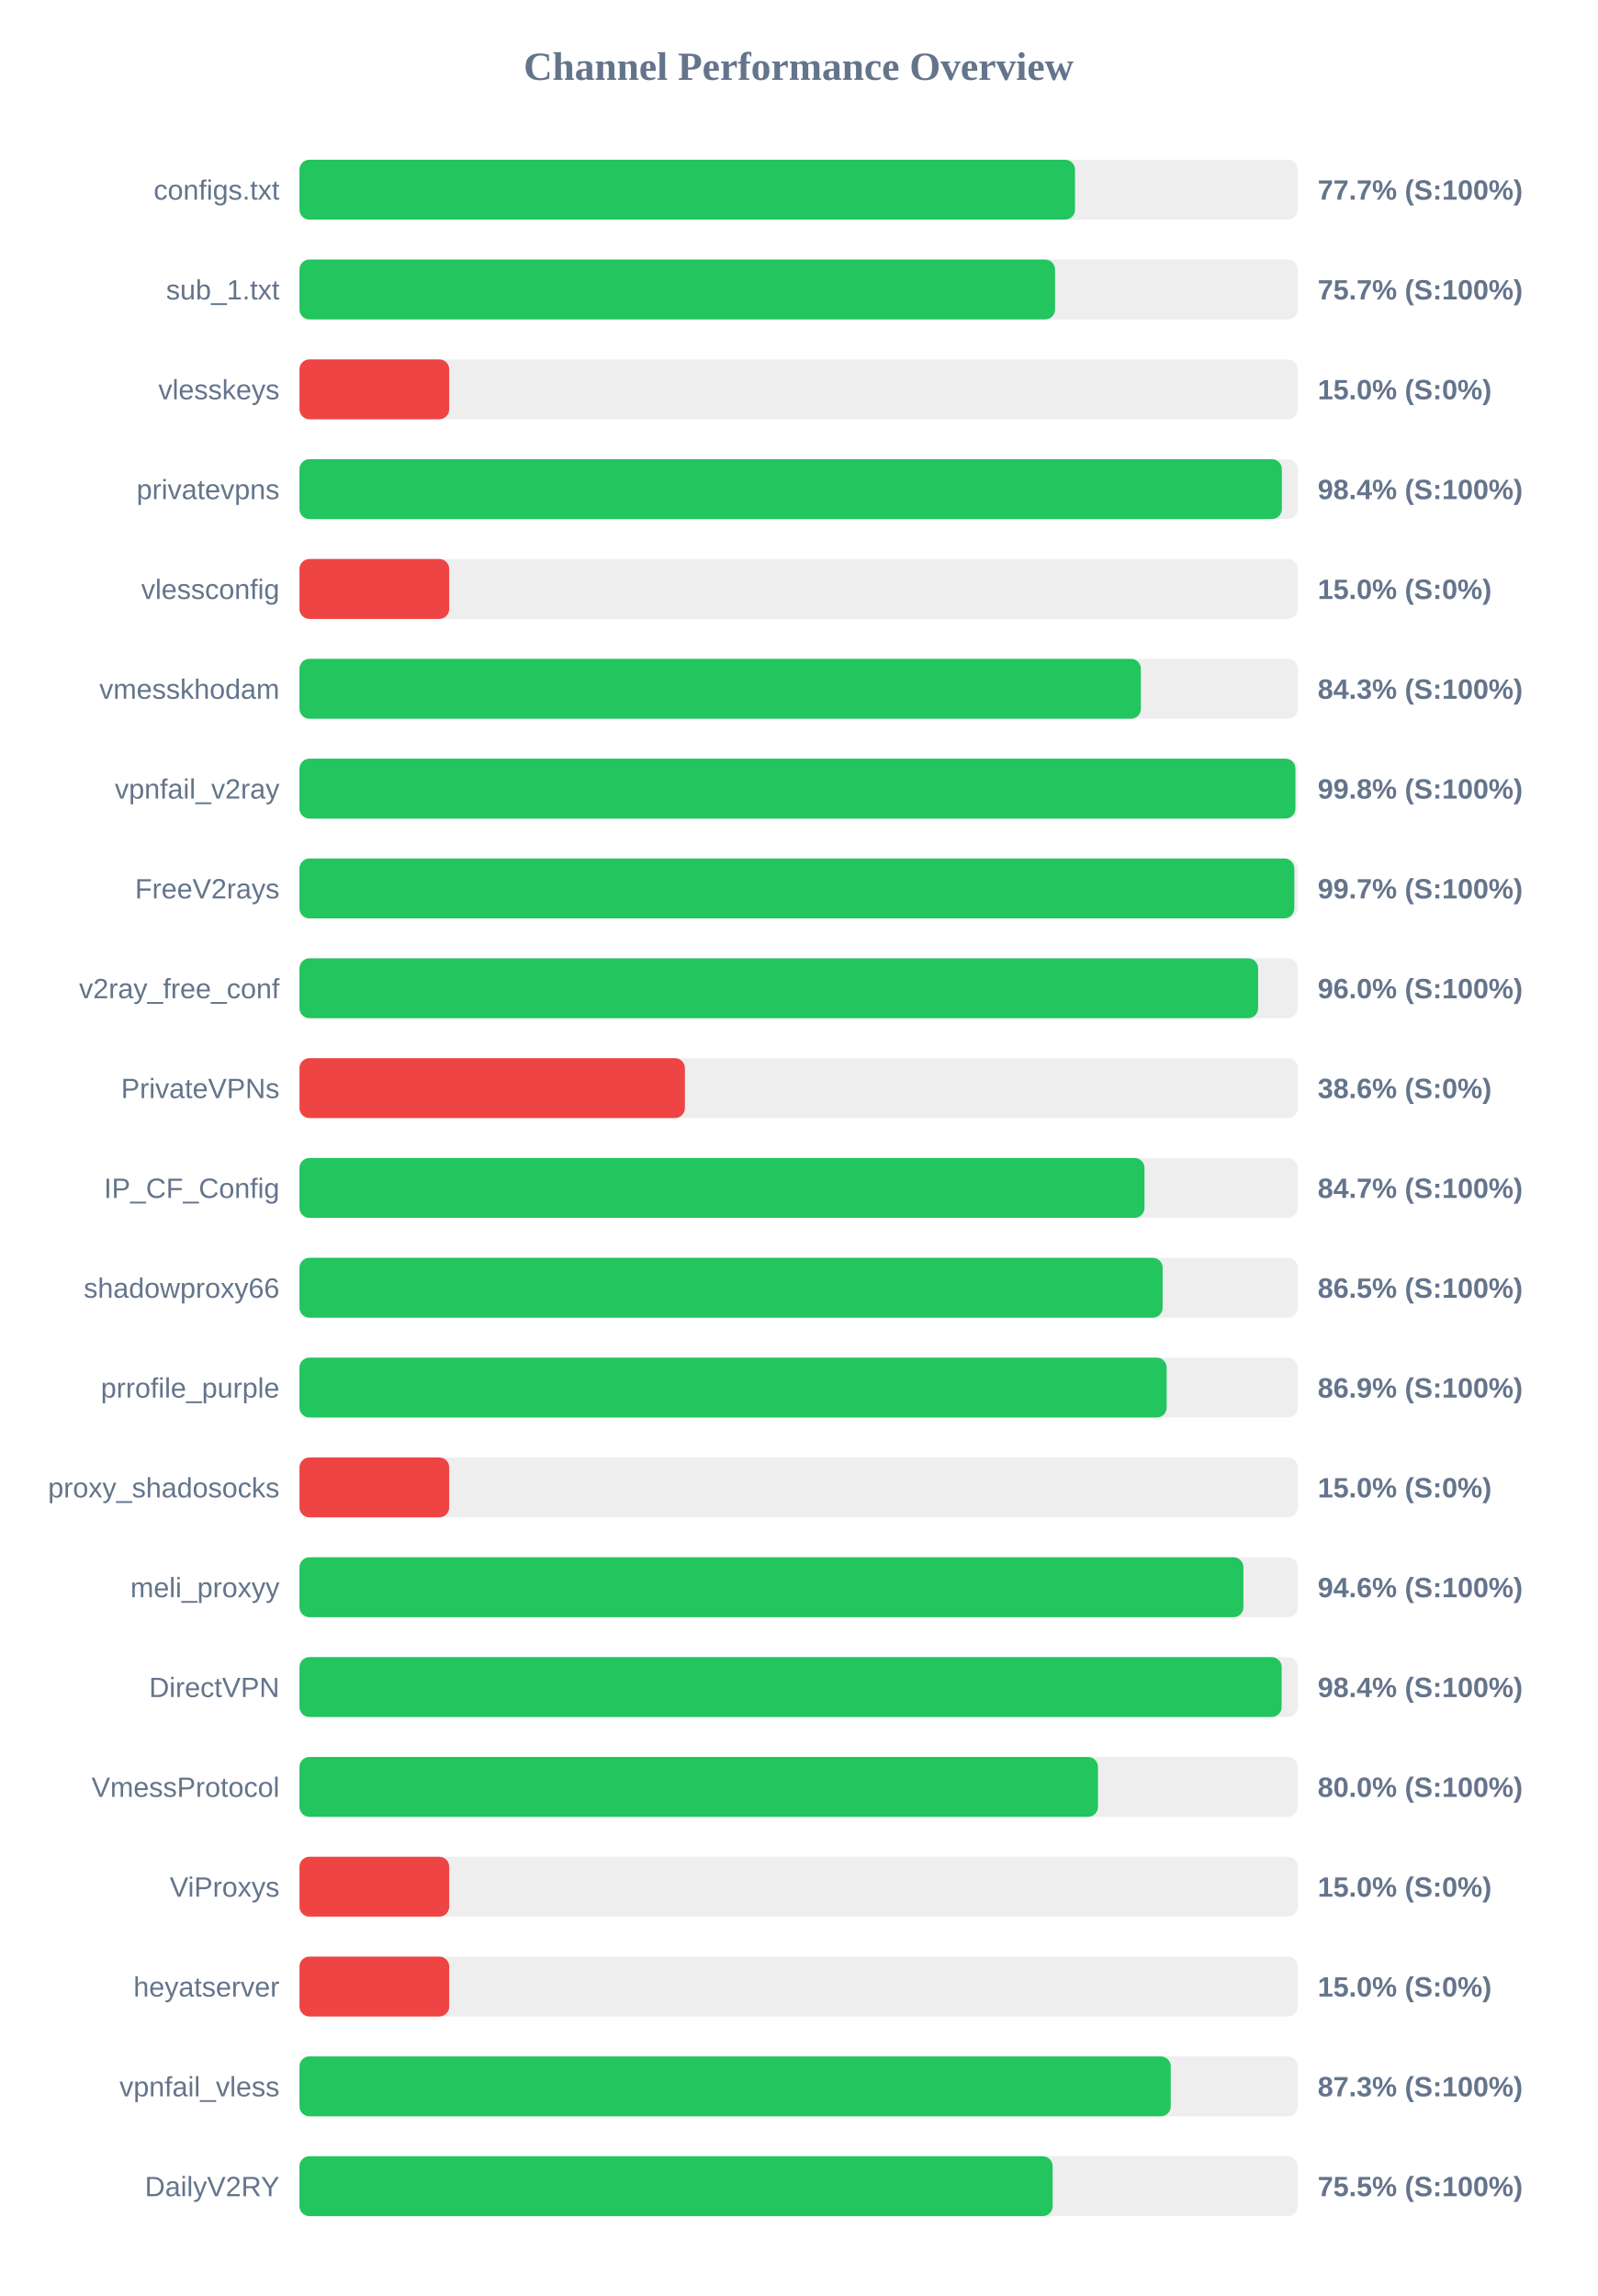
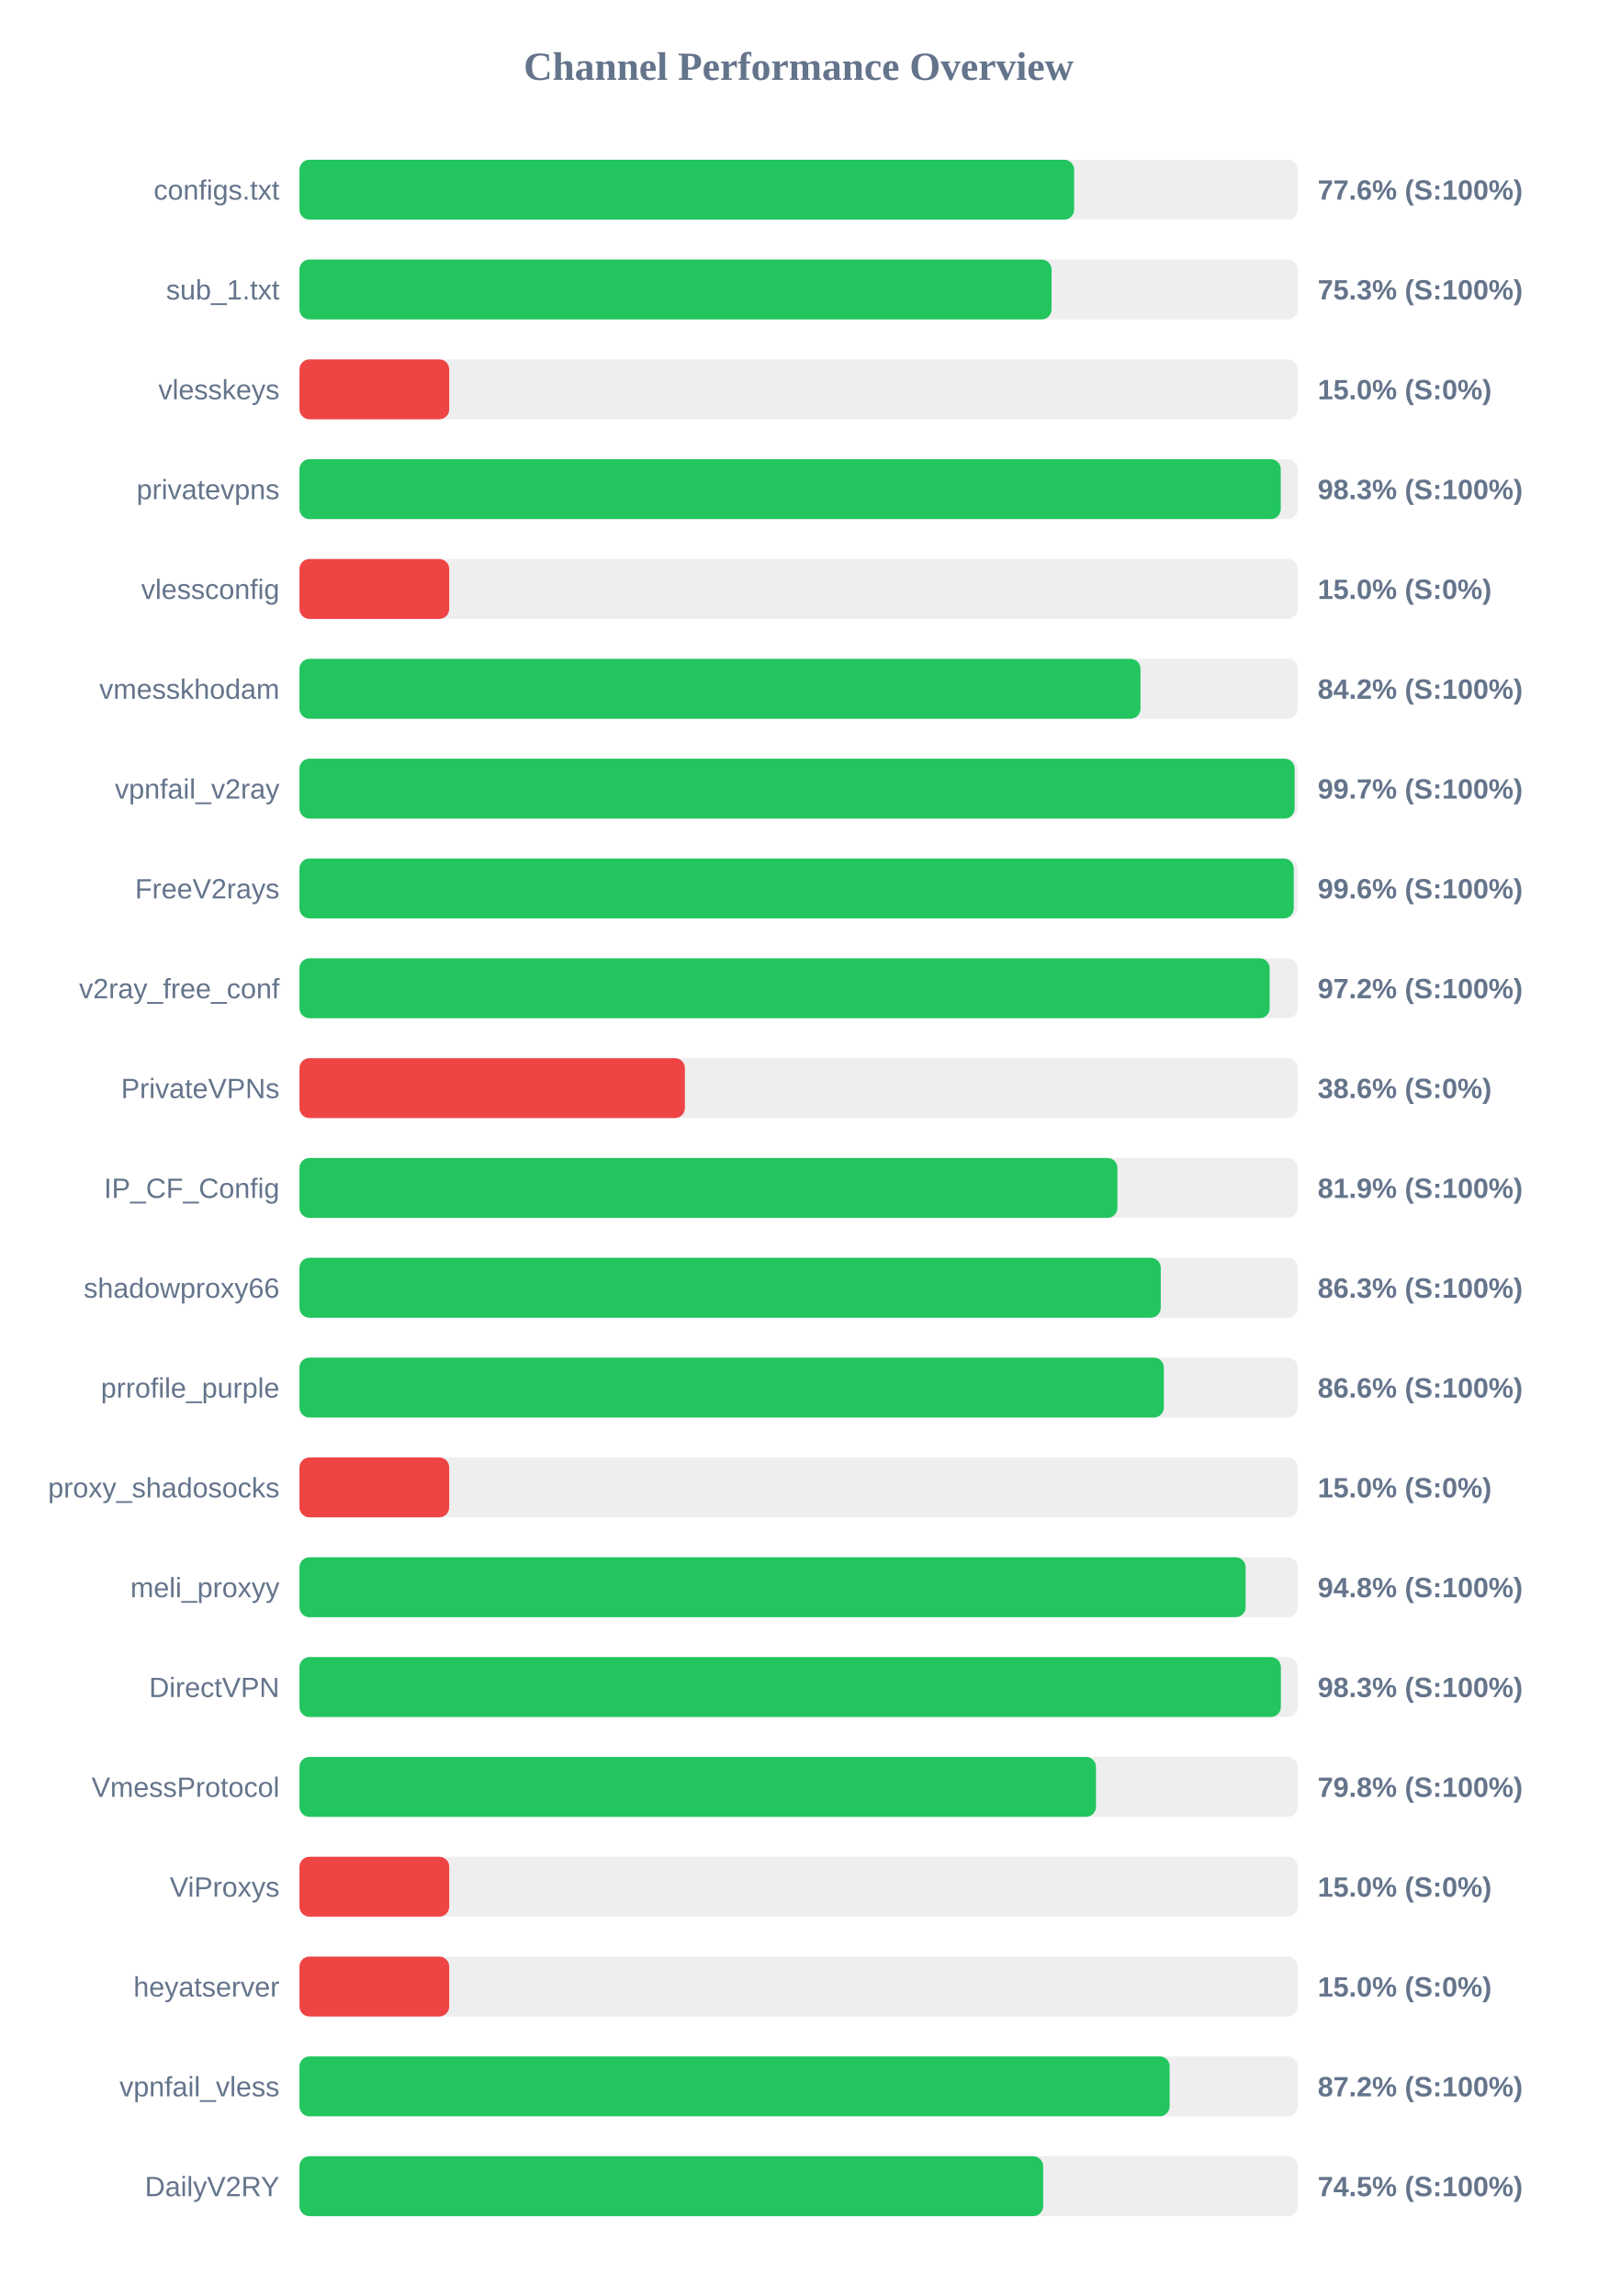
<svg xmlns="http://www.w3.org/2000/svg" width="800" height="1150" version="1.1">
  <style>
        .row { font: 14px Arial; fill: #64748b; }
        .score { font: bold 14px Arial; fill: #64748b; }
    </style>
  <text x="400" y="40" text-anchor="middle" font-size="20px" font-weight="bold" fill="#64748b">Channel Performance Overview</text>
  <rect x="150" y="80" width="500" height="30" fill="#eee" rx="5" />
-   <rect x="150" y="80" width="388.45" height="30" fill="#22c55e" rx="5" />
+   <rect x="150" y="80" width="388.0" height="30" fill="#22c55e" rx="5" />
  <text x="140" y="100" text-anchor="end" class="row">configs.txt</text>
-   <text x="660" y="100" text-anchor="start" class="score">77.7% (S:100%)</text>
+   <text x="660" y="100" text-anchor="start" class="score">77.6% (S:100%)</text>
  <rect x="150" y="130" width="500" height="30" fill="#eee" rx="5" />
-   <rect x="150" y="130" width="378.45" height="30" fill="#22c55e" rx="5" />
+   <rect x="150" y="130" width="376.7" height="30" fill="#22c55e" rx="5" />
  <text x="140" y="150" text-anchor="end" class="row">sub_1.txt</text>
-   <text x="660" y="150" text-anchor="start" class="score">75.7% (S:100%)</text>
+   <text x="660" y="150" text-anchor="start" class="score">75.3% (S:100%)</text>
  <rect x="150" y="180" width="500" height="30" fill="#eee" rx="5" />
  <rect x="150" y="180" width="75.0" height="30" fill="#ef4444" rx="5" />
  <text x="140" y="200" text-anchor="end" class="row">vlesskeys</text>
  <text x="660" y="200" text-anchor="start" class="score">15.0% (S:0%)</text>
  <rect x="150" y="230" width="500" height="30" fill="#eee" rx="5" />
-   <rect x="150" y="230" width="492.05" height="30" fill="#22c55e" rx="5" />
+   <rect x="150" y="230" width="491.5" height="30" fill="#22c55e" rx="5" />
  <text x="140" y="250" text-anchor="end" class="row">privatevpns</text>
-   <text x="660" y="250" text-anchor="start" class="score">98.4% (S:100%)</text>
+   <text x="660" y="250" text-anchor="start" class="score">98.3% (S:100%)</text>
  <rect x="150" y="280" width="500" height="30" fill="#eee" rx="5" />
  <rect x="150" y="280" width="75.0" height="30" fill="#ef4444" rx="5" />
  <text x="140" y="300" text-anchor="end" class="row">vlessconfig</text>
  <text x="660" y="300" text-anchor="start" class="score">15.0% (S:0%)</text>
  <rect x="150" y="330" width="500" height="30" fill="#eee" rx="5" />
-   <rect x="150" y="330" width="421.45" height="30" fill="#22c55e" rx="5" />
+   <rect x="150" y="330" width="421.25" height="30" fill="#22c55e" rx="5" />
  <text x="140" y="350" text-anchor="end" class="row">vmesskhodam</text>
-   <text x="660" y="350" text-anchor="start" class="score">84.3% (S:100%)</text>
+   <text x="660" y="350" text-anchor="start" class="score">84.2% (S:100%)</text>
  <rect x="150" y="380" width="500" height="30" fill="#eee" rx="5" />
-   <rect x="150" y="380" width="498.85" height="30" fill="#22c55e" rx="5" />
+   <rect x="150" y="380" width="498.45" height="30" fill="#22c55e" rx="5" />
  <text x="140" y="400" text-anchor="end" class="row">vpnfail_v2ray</text>
-   <text x="660" y="400" text-anchor="start" class="score">99.8% (S:100%)</text>
+   <text x="660" y="400" text-anchor="start" class="score">99.7% (S:100%)</text>
  <rect x="150" y="430" width="500" height="30" fill="#eee" rx="5" />
-   <rect x="150" y="430" width="498.3" height="30" fill="#22c55e" rx="5" />
+   <rect x="150" y="430" width="498.0" height="30" fill="#22c55e" rx="5" />
  <text x="140" y="450" text-anchor="end" class="row">FreeV2rays</text>
-   <text x="660" y="450" text-anchor="start" class="score">99.7% (S:100%)</text>
+   <text x="660" y="450" text-anchor="start" class="score">99.6% (S:100%)</text>
  <rect x="150" y="480" width="500" height="30" fill="#eee" rx="5" />
-   <rect x="150" y="480" width="480.15" height="30" fill="#22c55e" rx="5" />
+   <rect x="150" y="480" width="485.95" height="30" fill="#22c55e" rx="5" />
  <text x="140" y="500" text-anchor="end" class="row">v2ray_free_conf</text>
-   <text x="660" y="500" text-anchor="start" class="score">96.0% (S:100%)</text>
+   <text x="660" y="500" text-anchor="start" class="score">97.2% (S:100%)</text>
  <rect x="150" y="530" width="500" height="30" fill="#eee" rx="5" />
  <rect x="150" y="530" width="193.05" height="30" fill="#ef4444" rx="5" />
  <text x="140" y="550" text-anchor="end" class="row">PrivateVPNs</text>
  <text x="660" y="550" text-anchor="start" class="score">38.6% (S:0%)</text>
  <rect x="150" y="580" width="500" height="30" fill="#eee" rx="5" />
-   <rect x="150" y="580" width="423.25" height="30" fill="#22c55e" rx="5" />
+   <rect x="150" y="580" width="409.7" height="30" fill="#22c55e" rx="5" />
  <text x="140" y="600" text-anchor="end" class="row">IP_CF_Config</text>
-   <text x="660" y="600" text-anchor="start" class="score">84.7% (S:100%)</text>
+   <text x="660" y="600" text-anchor="start" class="score">81.9% (S:100%)</text>
  <rect x="150" y="630" width="500" height="30" fill="#eee" rx="5" />
-   <rect x="150" y="630" width="432.35" height="30" fill="#22c55e" rx="5" />
+   <rect x="150" y="630" width="431.4" height="30" fill="#22c55e" rx="5" />
  <text x="140" y="650" text-anchor="end" class="row">shadowproxy66</text>
-   <text x="660" y="650" text-anchor="start" class="score">86.5% (S:100%)</text>
+   <text x="660" y="650" text-anchor="start" class="score">86.3% (S:100%)</text>
  <rect x="150" y="680" width="500" height="30" fill="#eee" rx="5" />
-   <rect x="150" y="680" width="434.35" height="30" fill="#22c55e" rx="5" />
+   <rect x="150" y="680" width="432.95" height="30" fill="#22c55e" rx="5" />
  <text x="140" y="700" text-anchor="end" class="row">prrofile_purple</text>
-   <text x="660" y="700" text-anchor="start" class="score">86.9% (S:100%)</text>
+   <text x="660" y="700" text-anchor="start" class="score">86.6% (S:100%)</text>
  <rect x="150" y="730" width="500" height="30" fill="#eee" rx="5" />
  <rect x="150" y="730" width="75.0" height="30" fill="#ef4444" rx="5" />
  <text x="140" y="750" text-anchor="end" class="row">proxy_shadosocks</text>
  <text x="660" y="750" text-anchor="start" class="score">15.0% (S:0%)</text>
  <rect x="150" y="780" width="500" height="30" fill="#eee" rx="5" />
-   <rect x="150" y="780" width="472.8" height="30" fill="#22c55e" rx="5" />
+   <rect x="150" y="780" width="473.9" height="30" fill="#22c55e" rx="5" />
  <text x="140" y="800" text-anchor="end" class="row">meli_proxyy</text>
-   <text x="660" y="800" text-anchor="start" class="score">94.6% (S:100%)</text>
+   <text x="660" y="800" text-anchor="start" class="score">94.8% (S:100%)</text>
  <rect x="150" y="830" width="500" height="30" fill="#eee" rx="5" />
-   <rect x="150" y="830" width="491.95" height="30" fill="#22c55e" rx="5" />
+   <rect x="150" y="830" width="491.55" height="30" fill="#22c55e" rx="5" />
  <text x="140" y="850" text-anchor="end" class="row">DirectVPN</text>
-   <text x="660" y="850" text-anchor="start" class="score">98.4% (S:100%)</text>
+   <text x="660" y="850" text-anchor="start" class="score">98.3% (S:100%)</text>
  <rect x="150" y="880" width="500" height="30" fill="#eee" rx="5" />
-   <rect x="150" y="880" width="399.95" height="30" fill="#22c55e" rx="5" />
+   <rect x="150" y="880" width="398.95" height="30" fill="#22c55e" rx="5" />
  <text x="140" y="900" text-anchor="end" class="row">VmessProtocol</text>
-   <text x="660" y="900" text-anchor="start" class="score">80.0% (S:100%)</text>
+   <text x="660" y="900" text-anchor="start" class="score">79.8% (S:100%)</text>
  <rect x="150" y="930" width="500" height="30" fill="#eee" rx="5" />
  <rect x="150" y="930" width="75.0" height="30" fill="#ef4444" rx="5" />
  <text x="140" y="950" text-anchor="end" class="row">ViProxys</text>
  <text x="660" y="950" text-anchor="start" class="score">15.0% (S:0%)</text>
  <rect x="150" y="980" width="500" height="30" fill="#eee" rx="5" />
  <rect x="150" y="980" width="75.0" height="30" fill="#ef4444" rx="5" />
  <text x="140" y="1000" text-anchor="end" class="row">heyatserver</text>
  <text x="660" y="1000" text-anchor="start" class="score">15.0% (S:0%)</text>
  <rect x="150" y="1030" width="500" height="30" fill="#eee" rx="5" />
-   <rect x="150" y="1030" width="436.4" height="30" fill="#22c55e" rx="5" />
+   <rect x="150" y="1030" width="435.85" height="30" fill="#22c55e" rx="5" />
  <text x="140" y="1050" text-anchor="end" class="row">vpnfail_vless</text>
-   <text x="660" y="1050" text-anchor="start" class="score">87.3% (S:100%)</text>
+   <text x="660" y="1050" text-anchor="start" class="score">87.2% (S:100%)</text>
  <rect x="150" y="1080" width="500" height="30" fill="#eee" rx="5" />
-   <rect x="150" y="1080" width="377.25" height="30" fill="#22c55e" rx="5" />
+   <rect x="150" y="1080" width="372.5" height="30" fill="#22c55e" rx="5" />
  <text x="140" y="1100" text-anchor="end" class="row">DailyV2RY</text>
-   <text x="660" y="1100" text-anchor="start" class="score">75.5% (S:100%)</text>
+   <text x="660" y="1100" text-anchor="start" class="score">74.5% (S:100%)</text>
</svg>
